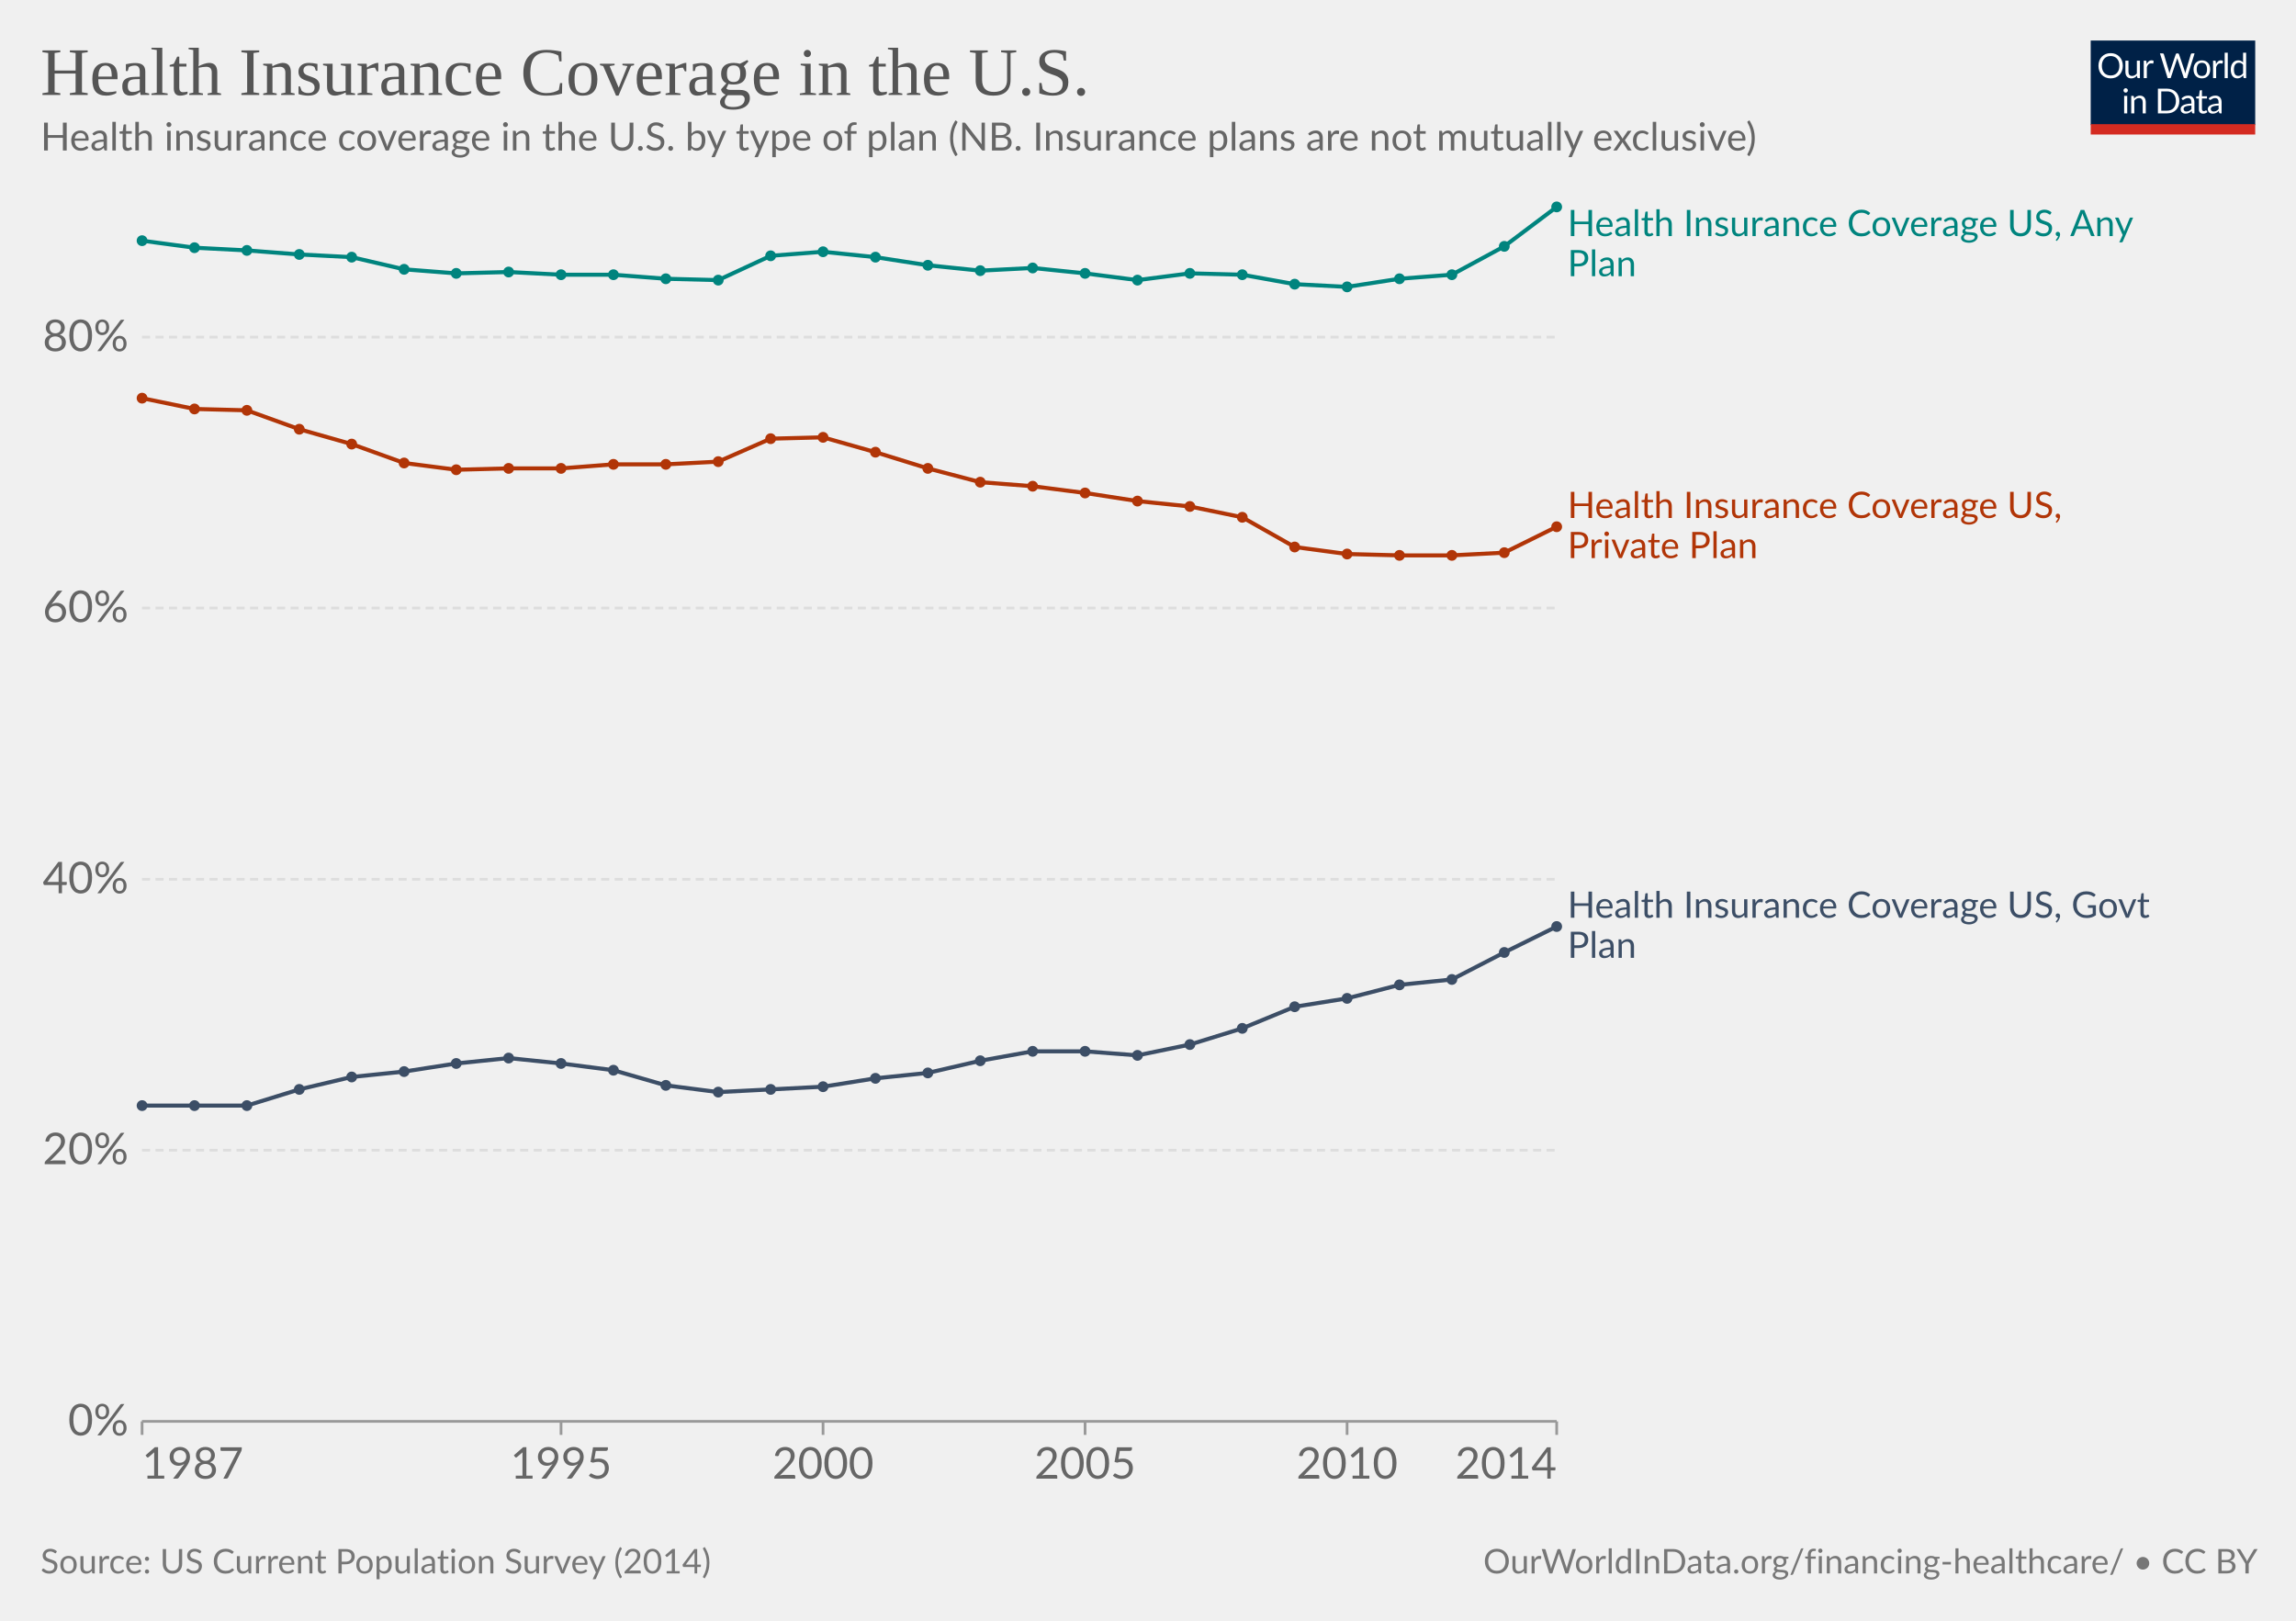
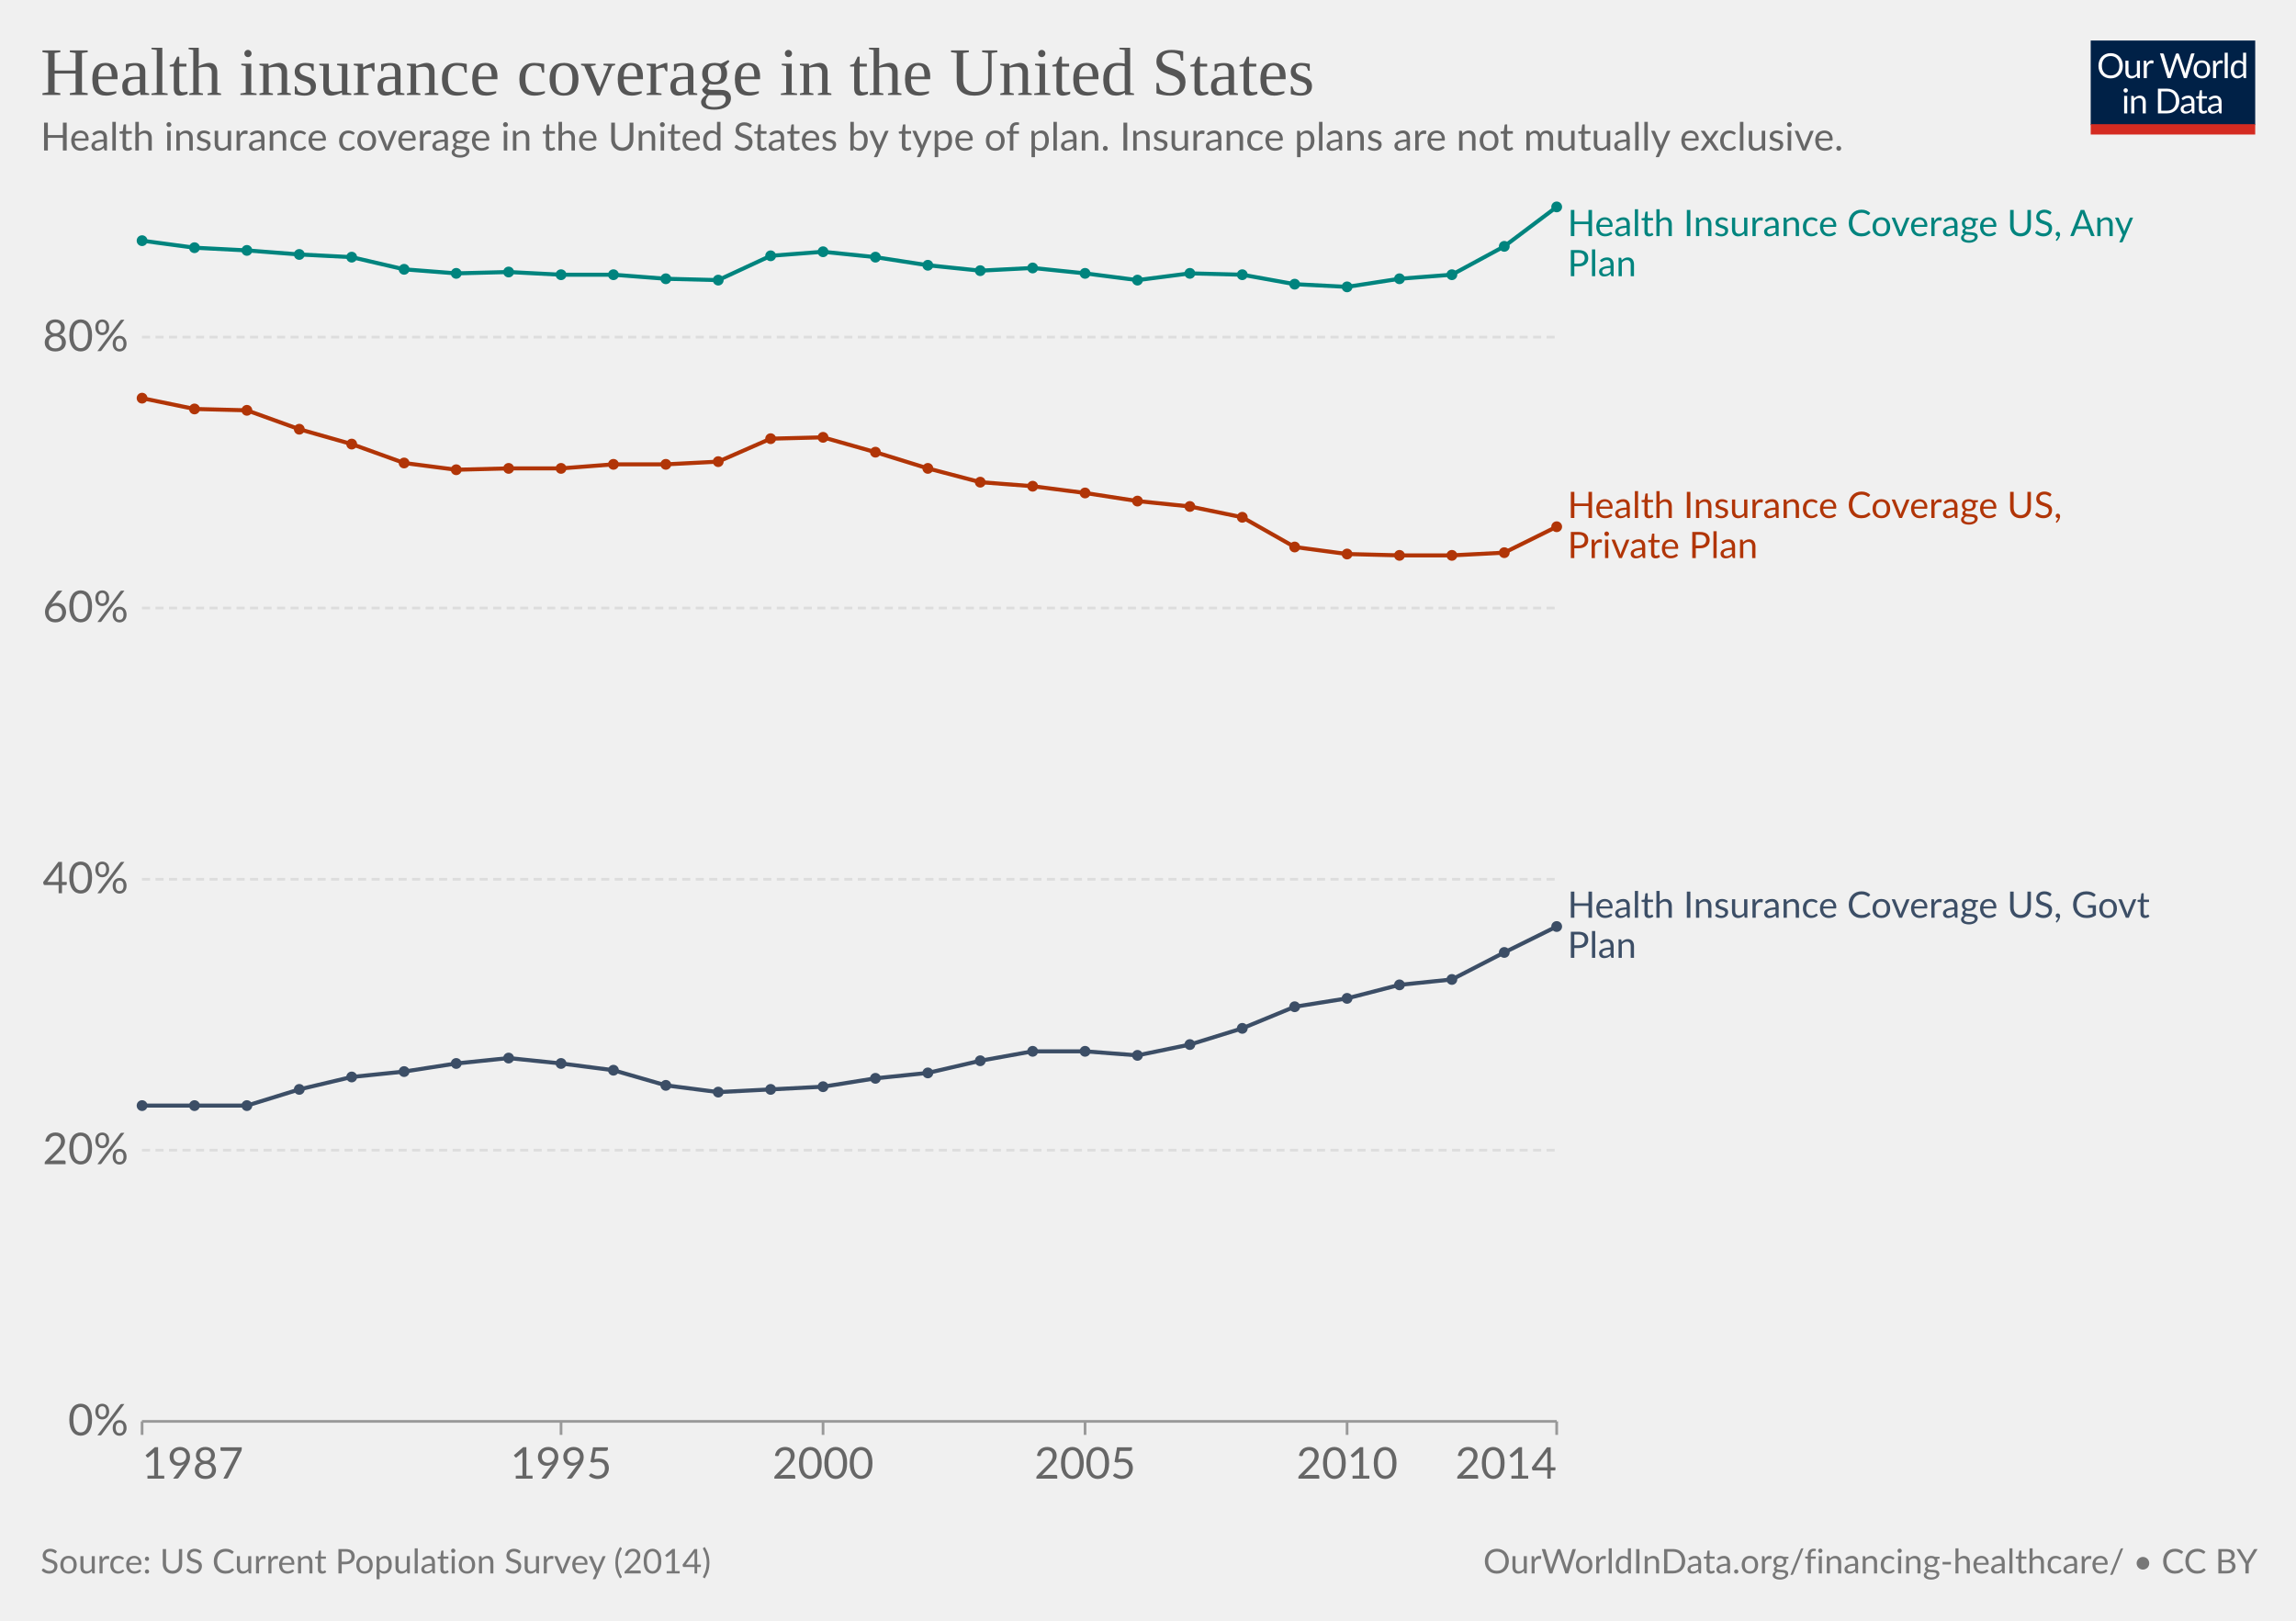
<svg xmlns="http://www.w3.org/2000/svg" version="1.1" style="background-color:#fff;-webkit-font-smoothing:antialiased" width="850" height="600" viewBox="0 0 850 600" font-family="Lato,'Helvetica Neue',Helvetica,Arial,sans-serif" font-size="18" text-rendering="geometricPrecision">
  <g class="HeaderView">
    <g transform="matrix(.29 0 0 .29 774 15)">
      <svg className="owidLog" width="210" height="120" viewBox="0 0 210 120" fill="none">
        <g clip-path="url(#clip0)">
          <path d="M0 0h210v107.89H0V0z" fill="#002147" />
          <path d="M40.98 32.25c0 2.36-.38 4.53-1.12 6.51a14.26 14.26 0 01-8.1 8.4c-1.9.78-4.02 1.17-6.34 1.17a16.6 16.6 0 01-6.33-1.17 14.31 14.31 0 01-8.08-8.4 18.29 18.29 0 01-1.12-6.51c0-2.36.38-4.53 1.12-6.5.75-1.97 1.8-3.67 3.17-5.1a14.32 14.32 0 014.9-3.34c1.92-.8 4.03-1.19 6.34-1.19 2.32 0 4.43.4 6.34 1.19 1.92.8 3.56 1.9 4.93 3.34a14.87 14.87 0 013.17 5.1 18.1 18.1 0 011.12 6.5zm-4.38 0c0-1.94-.26-3.68-.8-5.22a10.91 10.91 0 00-2.24-3.89 9.68 9.68 0 00-3.52-2.46 11.95 11.95 0 00-4.62-.86c-1.68 0-3.21.28-4.6.86a9.88 9.88 0 00-3.54 2.46 10.91 10.91 0 00-2.24 3.9c-.53 1.53-.8 3.27-.8 5.2 0 1.94.27 3.68.8 5.22a11.17 11.17 0 002.24 3.9 10.01 10.01 0 003.55 2.44c1.38.56 2.9.83 4.6.83s3.24-.27 4.61-.83a9.8 9.8 0 003.52-2.44 11.17 11.17 0 002.25-3.9c.53-1.54.8-3.28.8-5.21zm26.22-6.54V48H60.5c-.56 0-.9-.27-1.05-.81l-.31-2.4a12.45 12.45 0 01-3.26 2.6c-1.2.64-2.58.96-4.13.96-1.22 0-2.3-.2-3.24-.6a6.52 6.52 0 01-2.33-1.7 7.37 7.37 0 01-1.43-2.67c-.3-1.04-.46-2.2-.46-3.45V25.7h3.91v14.22c0 1.68.38 2.99 1.15 3.91.77.93 1.96 1.39 3.54 1.39 1.16 0 2.24-.27 3.23-.82a10.42 10.42 0 002.8-2.28V25.7h3.91zm8.61 4.47a9.94 9.94 0 012.6-3.56 5.64 5.64 0 013.76-1.3c.47 0 .92.05 1.34.15.44.1.83.27 1.17.49l-.3 2.92c-.09.37-.3.55-.66.55-.2 0-.5-.04-.9-.13a6.21 6.21 0 00-3.24.18 4.23 4.23 0 00-1.47.92c-.42.4-.81.9-1.17 1.5-.33.58-.64 1.26-.92 2.02V48H67.7V25.71h2.25c.42 0 .72.08.88.25.16.16.27.44.33.83l.26 3.39zm61.16-13.7L122.75 48h-3.82l-7.99-24.05a21.95 21.95 0 01-.42-1.58 38.36 38.36 0 01-.44 1.58L102.05 48h-3.83L88.4 16.47h3.54c.38 0 .7.1.95.29.26.2.43.43.5.73l6.52 21.9.28 1.28.29 1.46.3-1.46.38-1.27 7.41-21.91c.1-.25.26-.48.51-.69.27-.22.58-.33.95-.33h1.23c.38 0 .69.1.92.29a1.77 1.77 0 01.53.73l7.4 21.9a28.4 28.4 0 01.68 2.62 29.52 29.52 0 01.52-2.61l6.54-21.91a1.31 1.31 0 01.48-.7c.27-.21.58-.32.95-.32h3.32zm9.35 8.88c1.63 0 3.1.27 4.4.82a9.43 9.43 0 015.46 5.94c.5 1.4.74 2.98.74 4.73 0 1.76-.25 3.34-.74 4.75a9.43 9.43 0 01-5.46 5.92c-1.3.52-2.77.79-4.4.79-1.64 0-3.12-.27-4.44-.8a9.42 9.42 0 01-3.35-2.3c-.92-1-1.63-2.2-2.13-3.61-.49-1.41-.73-3-.73-4.75s.24-3.33.73-4.73c.5-1.43 1.2-2.64 2.13-3.63a9.4 9.4 0 013.35-2.31c1.32-.55 2.8-.82 4.44-.82zm0 19.89c2.2 0 3.84-.73 4.93-2.2 1.08-1.48 1.63-3.54 1.63-6.18 0-2.66-.55-4.72-1.63-6.2-1.09-1.49-2.73-2.23-4.93-2.23-1.12 0-2.09.2-2.93.57a5.71 5.71 0 00-2.06 1.65 7.5 7.5 0 00-1.24 2.67c-.26 1.04-.4 2.22-.4 3.54 0 2.64.55 4.7 1.64 6.18 1.1 1.47 2.76 2.2 4.99 2.2zm17.97-15.07a9.94 9.94 0 012.6-3.56 5.64 5.64 0 013.76-1.3c.47 0 .91.05 1.34.15.44.1.83.27 1.16.49l-.28 2.92c-.09.37-.31.55-.66.55-.2 0-.5-.04-.9-.13a6.2 6.2 0 00-3.24.18 4.23 4.23 0 00-1.47.92c-.43.4-.82.9-1.17 1.5a13.1 13.1 0 00-.92 2.02V48h-3.94V25.71h2.24c.43 0 .72.08.88.25.17.16.28.44.33.83l.27 3.39zm15.04-14.59V48h-3.92V15.6h3.92zm19.55 15.43a6.22 6.22 0 00-2.38-2.05 6.7 6.7 0 00-2.86-.6c-2.07 0-3.66.75-4.77 2.23-1.12 1.48-1.68 3.6-1.68 6.33 0 1.46.13 2.7.38 3.74a7.29 7.29 0 001.1 2.56 4.35 4.35 0 001.78 1.45c.7.3 1.5.46 2.4.46 1.29 0 2.41-.3 3.36-.88a9.6 9.6 0 002.67-2.49V31.02zm3.91-15.43V48h-2.33c-.56 0-.9-.27-1.06-.81l-.35-2.71a12.13 12.13 0 01-3.25 2.77 8.28 8.28 0 01-4.23 1.06 7.31 7.31 0 01-6.14-2.9c-.73-.96-1.3-2.15-1.69-3.57a18.35 18.35 0 01.07-9.48 11.29 11.29 0 011.89-3.7 8.7 8.7 0 017.06-3.34 7.96 7.96 0 016.12 2.62V15.59h3.91zM46.61 70.71V93H42.7V70.71h3.91zm.84-7c0 .39-.08.75-.24 1.09a2.81 2.81 0 01-1.52 1.47 2.67 2.67 0 01-2.16 0 2.9 2.9 0 01-1.45-1.47 2.67 2.67 0 010-2.16c.15-.35.35-.65.6-.9.25-.27.53-.47.85-.62a2.67 2.67 0 012.16 0c.35.15.65.35.9.62.27.25.47.55.62.9.16.34.24.7.24 1.08zm7.97 10.24c.49-.54 1-1.04 1.54-1.48a9.85 9.85 0 013.66-1.84 8.96 8.96 0 015.43.35c.94.4 1.72.97 2.33 1.71a7.36 7.36 0 011.43 2.67c.32 1.04.49 2.19.49 3.45V93h-3.94V78.81c0-1.69-.4-3-1.17-3.92-.76-.93-1.93-1.4-3.5-1.4a6.6 6.6 0 00-3.25.83c-1 .56-1.92 1.31-2.77 2.27V93h-3.94V70.71h2.35c.56 0 .9.28 1.04.82l.3 2.42zm57.7 3.3c0 2.36-.37 4.5-1.11 6.44a14.3 14.3 0 01-3.17 4.98 14.1 14.1 0 01-4.93 3.2c-1.9.76-4.02 1.13-6.33 1.13H85.8V61.47h11.77c2.31 0 4.42.39 6.33 1.15a13.8 13.8 0 018.1 8.18 17.75 17.75 0 011.12 6.45zm-4.37 0c0-1.94-.26-3.67-.8-5.2a10.94 10.94 0 00-2.23-3.87 9.57 9.57 0 00-3.53-2.42 12.23 12.23 0 00-4.61-.83h-7.5v24.62h7.5c1.7 0 3.24-.28 4.61-.84a9.7 9.7 0 003.53-2.4 10.94 10.94 0 002.24-3.87c.53-1.53.8-3.26.8-5.2zm19.8 5.72c-1.8.06-3.34.2-4.62.44-1.26.22-2.3.51-3.1.88-.8.36-1.37.8-1.74 1.3-.35.5-.53 1.05-.53 1.67 0 .58.1 1.1.3 1.52a3 3 0 00.76 1.05c.34.27.73.46 1.17.6a6.13 6.13 0 001.45.17 7.28 7.28 0 003.5-.81 11.95 11.95 0 002.82-2.2v-4.62zm-12.65-9.11a12.73 12.73 0 013.98-2.66c1.43-.59 3-.88 4.73-.88 1.25 0 2.36.2 3.33.61a6.81 6.81 0 013.94 4.38c.33 1.04.5 2.19.5 3.43V93h-1.74a1.8 1.8 0 01-.88-.18c-.2-.13-.36-.38-.48-.74l-.44-2.12-1.72 1.46a9.48 9.48 0 01-3.74 1.7c-.69.15-1.46.23-2.3.23-.87 0-1.69-.12-2.45-.35a5.34 5.34 0 01-3.34-2.93 6.64 6.64 0 01-.49-2.64c0-.88.25-1.72.73-2.53a6.33 6.33 0 012.35-2.17c1.09-.63 2.5-1.15 4.25-1.54 1.75-.41 3.89-.65 6.42-.7v-1.75c0-1.73-.37-3.03-1.12-3.91-.75-.9-1.84-1.34-3.28-1.34-.97 0-1.78.12-2.44.37-.64.23-1.2.5-1.7.81l-1.23.82c-.33.23-.67.35-1 .35-.27 0-.5-.07-.69-.2a2.1 2.1 0 01-.48-.53l-.7-1.25zm27.67 19.5c-1.76 0-3.12-.5-4.07-1.48-.94-.98-1.41-2.4-1.41-4.25V74h-2.68a.9.9 0 01-.6-.2c-.16-.14-.24-.36-.24-.66v-1.56l3.65-.46.9-6.89a.9.9 0 01.29-.52.88.88 0 01.62-.22H142v7.67h6.44V74H142v13.38c0 .94.22 1.63.68 2.09.45.45 1.04.68 1.76.68a3.21 3.21 0 001.85-.53l.55-.35c.16-.12.3-.18.41-.18.2 0 .4.13.55.38l1.15 1.87a7.45 7.45 0 01-2.44 1.5 8.53 8.53 0 01-2.95.52zm19.68-10.4c-1.8.07-3.34.21-4.62.45-1.26.22-2.3.51-3.1.88-.8.36-1.37.8-1.74 1.3-.35.5-.53 1.05-.53 1.67 0 .58.1 1.1.3 1.52a2.9 2.9 0 00.76 1.05c.34.27.73.46 1.17.6a6.13 6.13 0 001.45.17 7.3 7.3 0 003.5-.81 12.04 12.04 0 002.82-2.2v-4.62zm-12.65-9.1a12.72 12.72 0 013.99-2.66c1.42-.59 3-.88 4.72-.88 1.25 0 2.36.2 3.33.61a6.81 6.81 0 013.94 4.38c.33 1.04.5 2.19.5 3.43V93h-1.74a1.8 1.8 0 01-.88-.18c-.2-.13-.36-.38-.48-.74l-.44-2.12-1.72 1.46a9.48 9.48 0 01-3.74 1.7c-.69.15-1.46.23-2.3.23-.87 0-1.69-.12-2.45-.35a5.33 5.33 0 01-3.34-2.93 6.62 6.62 0 01-.49-2.64c0-.88.25-1.72.73-2.53a6.33 6.33 0 012.35-2.17c1.09-.63 2.5-1.15 4.25-1.54a31.2 31.2 0 016.42-.7v-1.75c0-1.73-.37-3.03-1.12-3.91-.75-.9-1.84-1.34-3.28-1.34-.97 0-1.78.12-2.44.37-.64.23-1.2.5-1.7.81l-1.22.82c-.34.23-.68.35-1.02.35-.26 0-.49-.07-.68-.2a1.88 1.88 0 01-.48-.53l-.7-1.25zM40.98 32.25c0 2.36-.38 4.53-1.12 6.51a14.26 14.26 0 01-8.1 8.4c-1.9.78-4.02 1.17-6.34 1.17a16.6 16.6 0 01-6.33-1.17 14.31 14.31 0 01-8.08-8.4 18.29 18.29 0 01-1.12-6.51c0-2.36.38-4.53 1.12-6.5.75-1.97 1.8-3.67 3.17-5.1a14.32 14.32 0 014.9-3.34c1.92-.8 4.03-1.19 6.34-1.19 2.32 0 4.43.4 6.34 1.19 1.92.8 3.56 1.9 4.93 3.34a14.87 14.87 0 013.17 5.1 18.1 18.1 0 011.12 6.5zm-4.38 0c0-1.94-.26-3.68-.8-5.22a10.91 10.91 0 00-2.24-3.89 9.68 9.68 0 00-3.52-2.46 11.95 11.95 0 00-4.62-.86c-1.68 0-3.21.28-4.6.86a9.88 9.88 0 00-3.54 2.46 10.91 10.91 0 00-2.24 3.9c-.53 1.53-.8 3.27-.8 5.2 0 1.94.27 3.68.8 5.22a11.17 11.17 0 002.24 3.9 10.01 10.01 0 003.55 2.44c1.38.56 2.9.83 4.6.83s3.24-.27 4.61-.83a9.8 9.8 0 003.52-2.44 11.17 11.17 0 002.25-3.9c.53-1.54.8-3.28.8-5.21zm26.22-6.54V48H60.5c-.56 0-.9-.27-1.05-.81l-.31-2.4a12.45 12.45 0 01-3.26 2.6c-1.2.64-2.58.96-4.13.96-1.22 0-2.3-.2-3.24-.6a6.52 6.52 0 01-2.33-1.7 7.37 7.37 0 01-1.43-2.67c-.3-1.04-.46-2.2-.46-3.45V25.7h3.91v14.22c0 1.68.38 2.99 1.15 3.91.77.93 1.96 1.39 3.54 1.39 1.16 0 2.24-.27 3.23-.82a10.42 10.42 0 002.8-2.28V25.7h3.91zm8.61 4.47a9.94 9.94 0 012.6-3.56 5.64 5.64 0 013.76-1.3c.47 0 .92.05 1.34.15.44.1.83.27 1.17.49l-.3 2.92c-.09.37-.3.55-.66.55-.2 0-.5-.04-.9-.13a6.21 6.21 0 00-3.24.18 4.23 4.23 0 00-1.47.92c-.42.4-.81.9-1.17 1.5-.33.58-.64 1.26-.92 2.02V48H67.7V25.71h2.25c.42 0 .72.08.88.25.16.16.27.44.33.83l.26 3.39zm61.16-13.7L122.75 48h-3.82l-7.99-24.05a21.95 21.95 0 01-.42-1.58 38.36 38.36 0 01-.44 1.58L102.05 48h-3.83L88.4 16.47h3.54c.38 0 .7.1.95.29.26.2.43.43.5.73l6.52 21.9.28 1.28.29 1.46.3-1.46.38-1.27 7.41-21.91c.1-.25.26-.48.51-.69.27-.22.58-.33.95-.33h1.23c.38 0 .69.1.92.29a1.77 1.77 0 01.53.73l7.4 21.9a28.4 28.4 0 01.68 2.62 29.52 29.52 0 01.52-2.61l6.54-21.91a1.31 1.31 0 01.48-.7c.27-.21.58-.32.95-.32h3.32zm9.35 8.88c1.63 0 3.1.27 4.4.82a9.43 9.43 0 015.46 5.94c.5 1.4.74 2.98.74 4.73 0 1.76-.25 3.34-.74 4.75a9.43 9.43 0 01-5.46 5.92c-1.3.52-2.77.79-4.4.79-1.64 0-3.12-.27-4.44-.8a9.42 9.42 0 01-3.35-2.3c-.92-1-1.63-2.2-2.13-3.61-.49-1.41-.73-3-.73-4.75s.24-3.33.73-4.73c.5-1.43 1.2-2.64 2.13-3.63a9.4 9.4 0 013.35-2.31c1.32-.55 2.8-.82 4.44-.82zm0 19.89c2.2 0 3.84-.73 4.93-2.2 1.08-1.48 1.63-3.54 1.63-6.18 0-2.66-.55-4.72-1.63-6.2-1.09-1.49-2.73-2.23-4.93-2.23-1.12 0-2.09.2-2.93.57a5.71 5.71 0 00-2.06 1.65 7.5 7.5 0 00-1.24 2.67c-.26 1.04-.4 2.22-.4 3.54 0 2.64.55 4.7 1.64 6.18 1.1 1.47 2.76 2.2 4.99 2.2zm17.97-15.07a9.94 9.94 0 012.6-3.56 5.64 5.64 0 013.76-1.3c.47 0 .91.05 1.34.15.44.1.83.27 1.16.49l-.28 2.92c-.09.37-.31.55-.66.55-.2 0-.5-.04-.9-.13a6.2 6.2 0 00-3.24.18 4.23 4.23 0 00-1.47.92c-.43.4-.82.9-1.17 1.5a13.1 13.1 0 00-.92 2.02V48h-3.94V25.71h2.24c.43 0 .72.08.88.25.17.16.28.44.33.83l.27 3.39zm15.04-14.59V48h-3.92V15.6h3.92zm19.55 15.43a6.22 6.22 0 00-2.38-2.05 6.7 6.7 0 00-2.86-.6c-2.07 0-3.66.75-4.77 2.23-1.12 1.48-1.68 3.6-1.68 6.33 0 1.46.13 2.7.38 3.74a7.29 7.29 0 001.1 2.56 4.35 4.35 0 001.78 1.45c.7.3 1.5.46 2.4.46 1.29 0 2.41-.3 3.36-.88a9.6 9.6 0 002.67-2.49V31.02zm3.91-15.43V48h-2.33c-.56 0-.9-.27-1.06-.81l-.35-2.71a12.13 12.13 0 01-3.25 2.77 8.28 8.28 0 01-4.23 1.06 7.31 7.31 0 01-6.14-2.9c-.73-.96-1.3-2.15-1.69-3.57a18.35 18.35 0 01.07-9.48 11.29 11.29 0 011.89-3.7 8.7 8.7 0 017.06-3.34 7.96 7.96 0 016.12 2.62V15.59h3.91zM46.61 70.71V93H42.7V70.71h3.91zm.84-7c0 .39-.08.75-.24 1.09a2.81 2.81 0 01-1.52 1.47 2.67 2.67 0 01-2.16 0 2.9 2.9 0 01-1.45-1.47 2.67 2.67 0 010-2.16c.15-.35.35-.65.6-.9.25-.27.53-.47.85-.62a2.67 2.67 0 012.16 0c.35.15.65.35.9.62.27.25.47.55.62.9.16.34.24.7.24 1.08zm7.97 10.24c.49-.54 1-1.04 1.54-1.48a9.85 9.85 0 013.66-1.84 8.96 8.96 0 015.43.35c.94.4 1.72.97 2.33 1.71a7.36 7.36 0 011.43 2.67c.32 1.04.49 2.19.49 3.45V93h-3.94V78.81c0-1.69-.4-3-1.17-3.92-.76-.93-1.93-1.4-3.5-1.4a6.6 6.6 0 00-3.25.83c-1 .56-1.92 1.31-2.77 2.27V93h-3.94V70.71h2.35c.56 0 .9.28 1.04.82l.3 2.42zm57.7 3.3c0 2.36-.37 4.5-1.11 6.44a14.3 14.3 0 01-3.17 4.98 14.1 14.1 0 01-4.93 3.2c-1.9.76-4.02 1.13-6.33 1.13H85.8V61.47h11.77c2.31 0 4.42.39 6.33 1.15a13.8 13.8 0 018.1 8.18 17.75 17.75 0 011.12 6.45zm-4.37 0c0-1.94-.26-3.67-.8-5.2a10.94 10.94 0 00-2.23-3.87 9.57 9.57 0 00-3.53-2.42 12.23 12.23 0 00-4.61-.83h-7.5v24.62h7.5c1.7 0 3.24-.28 4.61-.84a9.7 9.7 0 003.53-2.4 10.94 10.94 0 002.24-3.87c.53-1.53.8-3.26.8-5.2zm19.8 5.72c-1.8.06-3.34.2-4.62.44-1.26.22-2.3.51-3.1.88-.8.36-1.37.8-1.74 1.3-.35.5-.53 1.05-.53 1.67 0 .58.1 1.1.3 1.52a3 3 0 00.76 1.05c.34.27.73.46 1.17.6a6.13 6.13 0 001.45.17 7.28 7.28 0 003.5-.81 11.95 11.95 0 002.82-2.2v-4.62zm-12.65-9.11a12.73 12.73 0 013.98-2.66c1.43-.59 3-.88 4.73-.88 1.25 0 2.36.2 3.33.61a6.81 6.81 0 013.94 4.38c.33 1.04.5 2.19.5 3.43V93h-1.74a1.8 1.8 0 01-.88-.18c-.2-.13-.36-.38-.48-.74l-.44-2.12-1.72 1.46a9.48 9.48 0 01-3.74 1.7c-.69.15-1.46.23-2.3.23-.87 0-1.69-.12-2.45-.35a5.34 5.34 0 01-3.34-2.93 6.64 6.64 0 01-.49-2.64c0-.88.25-1.72.73-2.53a6.33 6.33 0 012.35-2.17c1.09-.63 2.5-1.15 4.25-1.54 1.75-.41 3.89-.65 6.42-.7v-1.75c0-1.73-.37-3.03-1.12-3.91-.75-.9-1.84-1.34-3.28-1.34-.97 0-1.78.12-2.44.37-.64.23-1.2.5-1.7.81l-1.23.82c-.33.23-.67.35-1 .35-.27 0-.5-.07-.69-.2a2.1 2.1 0 01-.48-.53l-.7-1.25zm27.67 19.5c-1.76 0-3.12-.5-4.07-1.48-.94-.98-1.41-2.4-1.41-4.25V74h-2.68a.9.9 0 01-.6-.2c-.16-.14-.24-.36-.24-.66v-1.56l3.65-.46.9-6.89a.9.9 0 01.29-.52.88.88 0 01.62-.22H142v7.67h6.44V74H142v13.38c0 .94.22 1.63.68 2.09.45.45 1.04.68 1.76.68a3.21 3.21 0 001.85-.53l.55-.35c.16-.12.3-.18.41-.18.2 0 .4.13.55.38l1.15 1.87a7.45 7.45 0 01-2.44 1.5 8.53 8.53 0 01-2.95.52zm19.68-10.4c-1.8.07-3.34.21-4.62.45-1.26.22-2.3.51-3.1.88-.8.36-1.37.8-1.74 1.3-.35.5-.53 1.05-.53 1.67 0 .58.1 1.1.3 1.52a2.9 2.9 0 00.76 1.05c.34.27.73.46 1.17.6a6.13 6.13 0 001.45.17 7.3 7.3 0 003.5-.81 12.04 12.04 0 002.82-2.2v-4.62zm-12.65-9.1a12.72 12.72 0 013.99-2.66c1.42-.59 3-.88 4.72-.88 1.25 0 2.36.2 3.33.61a6.81 6.81 0 013.94 4.38c.33 1.04.5 2.19.5 3.43V93h-1.74a1.8 1.8 0 01-.88-.18c-.2-.13-.36-.38-.48-.74l-.44-2.12-1.72 1.46a9.48 9.48 0 01-3.74 1.7c-.69.15-1.46.23-2.3.23-.87 0-1.69-.12-2.45-.35a5.33 5.33 0 01-3.34-2.93 6.62 6.62 0 01-.49-2.64c0-.88.25-1.72.73-2.53a6.33 6.33 0 012.35-2.17c1.09-.63 2.5-1.15 4.25-1.54a31.2 31.2 0 016.42-.7v-1.75c0-1.73-.37-3.03-1.12-3.91-.75-.9-1.84-1.34-3.28-1.34-.97 0-1.78.12-2.44.37-.64.23-1.2.5-1.7.81l-1.22.82c-.34.23-.68.35-1.02.35-.26 0-.49-.07-.68-.2a1.88 1.88 0 01-.48-.53l-.7-1.25zM40.98 32.25c0 2.36-.38 4.53-1.12 6.51a14.26 14.26 0 01-8.1 8.4c-1.9.78-4.02 1.17-6.34 1.17a16.6 16.6 0 01-6.33-1.17 14.31 14.31 0 01-8.08-8.4 18.29 18.29 0 01-1.12-6.51c0-2.36.38-4.53 1.12-6.5.75-1.97 1.8-3.67 3.17-5.1a14.32 14.32 0 014.9-3.34c1.92-.8 4.03-1.19 6.34-1.19 2.32 0 4.43.4 6.34 1.19 1.92.8 3.56 1.9 4.93 3.34a14.87 14.87 0 013.17 5.1 18.1 18.1 0 011.12 6.5zm-4.38 0c0-1.94-.26-3.68-.8-5.22a10.91 10.91 0 00-2.24-3.89 9.68 9.68 0 00-3.52-2.46 11.95 11.95 0 00-4.62-.86c-1.68 0-3.21.28-4.6.86a9.88 9.88 0 00-3.54 2.46 10.91 10.91 0 00-2.24 3.9c-.53 1.53-.8 3.27-.8 5.2 0 1.94.27 3.68.8 5.22a11.17 11.17 0 002.24 3.9 10.01 10.01 0 003.55 2.44c1.38.56 2.9.83 4.6.83s3.24-.27 4.61-.83a9.8 9.8 0 003.52-2.44 11.17 11.17 0 002.25-3.9c.53-1.54.8-3.28.8-5.21zm26.22-6.54V48H60.5c-.56 0-.9-.27-1.05-.81l-.31-2.4a12.45 12.45 0 01-3.26 2.6c-1.2.64-2.58.96-4.13.96-1.22 0-2.3-.2-3.24-.6a6.52 6.52 0 01-2.33-1.7 7.37 7.37 0 01-1.43-2.67c-.3-1.04-.46-2.2-.46-3.45V25.7h3.91v14.22c0 1.68.38 2.99 1.15 3.91.77.93 1.96 1.39 3.54 1.39 1.16 0 2.24-.27 3.23-.82a10.42 10.42 0 002.8-2.28V25.7h3.91zm8.61 4.47a9.94 9.94 0 012.6-3.56 5.64 5.64 0 013.76-1.3c.47 0 .92.05 1.34.15.44.1.83.27 1.17.49l-.3 2.92c-.09.37-.3.55-.66.55-.2 0-.5-.04-.9-.13a6.21 6.21 0 00-3.24.18 4.23 4.23 0 00-1.47.92c-.42.4-.81.9-1.17 1.5-.33.58-.64 1.26-.92 2.02V48H67.7V25.71h2.25c.42 0 .72.08.88.25.16.16.27.44.33.83l.26 3.39zm61.16-13.7L122.75 48h-3.82l-7.99-24.05a21.95 21.95 0 01-.42-1.58 38.36 38.36 0 01-.44 1.58L102.05 48h-3.83L88.4 16.47h3.54c.38 0 .7.1.95.29.26.2.43.43.5.73l6.52 21.9.28 1.28.29 1.46.3-1.46.38-1.27 7.41-21.91c.1-.25.26-.48.51-.69.27-.22.58-.33.95-.33h1.23c.38 0 .69.1.92.29a1.77 1.77 0 01.53.73l7.4 21.9a28.4 28.4 0 01.68 2.62 29.52 29.52 0 01.52-2.61l6.54-21.91a1.31 1.31 0 01.48-.7c.27-.21.58-.32.95-.32h3.32zm9.35 8.88c1.63 0 3.1.27 4.4.82a9.43 9.43 0 015.46 5.94c.5 1.4.74 2.98.74 4.73 0 1.76-.25 3.34-.74 4.75a9.43 9.43 0 01-5.46 5.92c-1.3.52-2.77.79-4.4.79-1.64 0-3.12-.27-4.44-.8a9.42 9.42 0 01-3.35-2.3c-.92-1-1.63-2.2-2.13-3.61-.49-1.41-.73-3-.73-4.75s.24-3.33.73-4.73c.5-1.43 1.2-2.64 2.13-3.63a9.4 9.4 0 013.35-2.31c1.32-.55 2.8-.82 4.44-.82zm0 19.89c2.2 0 3.84-.73 4.93-2.2 1.08-1.48 1.63-3.54 1.63-6.18 0-2.66-.55-4.72-1.63-6.2-1.09-1.49-2.73-2.23-4.93-2.23-1.12 0-2.09.2-2.93.57a5.71 5.71 0 00-2.06 1.65 7.5 7.5 0 00-1.24 2.67c-.26 1.04-.4 2.22-.4 3.54 0 2.64.55 4.7 1.64 6.18 1.1 1.47 2.76 2.2 4.99 2.2zm17.97-15.07a9.94 9.94 0 012.6-3.56 5.64 5.64 0 013.76-1.3c.47 0 .91.05 1.34.15.44.1.83.27 1.16.49l-.28 2.92c-.09.37-.31.55-.66.55-.2 0-.5-.04-.9-.13a6.2 6.2 0 00-3.24.18 4.23 4.23 0 00-1.47.92c-.43.4-.82.9-1.17 1.5a13.1 13.1 0 00-.92 2.02V48h-3.94V25.71h2.24c.43 0 .72.08.88.25.17.16.28.44.33.83l.27 3.39zm15.04-14.59V48h-3.92V15.6h3.92zm19.55 15.43a6.22 6.22 0 00-2.38-2.05 6.7 6.7 0 00-2.86-.6c-2.07 0-3.66.75-4.77 2.23-1.12 1.48-1.68 3.6-1.68 6.33 0 1.46.13 2.7.38 3.74a7.29 7.29 0 001.1 2.56 4.35 4.35 0 001.78 1.45c.7.3 1.5.46 2.4.46 1.29 0 2.41-.3 3.36-.88a9.6 9.6 0 002.67-2.49V31.02zm3.91-15.43V48h-2.33c-.56 0-.9-.27-1.06-.81l-.35-2.71a12.13 12.13 0 01-3.25 2.77 8.28 8.28 0 01-4.23 1.06 7.31 7.31 0 01-6.14-2.9c-.73-.96-1.3-2.15-1.69-3.57a18.35 18.35 0 01.07-9.48 11.29 11.29 0 011.89-3.7 8.7 8.7 0 017.06-3.34 7.96 7.96 0 016.12 2.62V15.59h3.91zM46.61 70.71V93H42.7V70.71h3.91zm.84-7c0 .39-.08.75-.24 1.09a2.81 2.81 0 01-1.52 1.47 2.67 2.67 0 01-2.16 0 2.9 2.9 0 01-1.45-1.47 2.67 2.67 0 010-2.16c.15-.35.35-.65.6-.9.25-.27.53-.47.85-.62a2.67 2.67 0 012.16 0c.35.15.65.35.9.62.27.25.47.55.62.9.16.34.24.7.24 1.08zm7.97 10.24c.49-.54 1-1.04 1.54-1.48a9.85 9.85 0 013.66-1.84 8.96 8.96 0 015.43.35c.94.4 1.72.97 2.33 1.71a7.36 7.36 0 011.43 2.67c.32 1.04.49 2.19.49 3.45V93h-3.94V78.81c0-1.69-.4-3-1.17-3.92-.76-.93-1.93-1.4-3.5-1.4a6.6 6.6 0 00-3.25.83c-1 .56-1.92 1.31-2.77 2.27V93h-3.94V70.71h2.35c.56 0 .9.28 1.04.82l.3 2.42zm57.7 3.3c0 2.36-.37 4.5-1.11 6.44a14.3 14.3 0 01-3.17 4.98 14.1 14.1 0 01-4.93 3.2c-1.9.76-4.02 1.13-6.33 1.13H85.8V61.47h11.77c2.31 0 4.42.39 6.33 1.15a13.8 13.8 0 018.1 8.18 17.75 17.75 0 011.12 6.45zm-4.37 0c0-1.94-.26-3.67-.8-5.2a10.94 10.94 0 00-2.23-3.87 9.57 9.57 0 00-3.53-2.42 12.23 12.23 0 00-4.61-.83h-7.5v24.62h7.5c1.7 0 3.24-.28 4.61-.84a9.7 9.7 0 003.53-2.4 10.94 10.94 0 002.24-3.87c.53-1.53.8-3.26.8-5.2zm19.8 5.72c-1.8.06-3.34.2-4.62.44-1.26.22-2.3.51-3.1.88-.8.36-1.37.8-1.74 1.3-.35.5-.53 1.05-.53 1.67 0 .58.1 1.1.3 1.52a3 3 0 00.76 1.05c.34.27.73.46 1.17.6a6.13 6.13 0 001.45.17 7.28 7.28 0 003.5-.81 11.95 11.95 0 002.82-2.2v-4.62zm-12.65-9.11a12.73 12.73 0 013.98-2.66c1.43-.59 3-.88 4.73-.88 1.25 0 2.36.2 3.33.61a6.81 6.81 0 013.94 4.38c.33 1.04.5 2.19.5 3.43V93h-1.74a1.8 1.8 0 01-.88-.18c-.2-.13-.36-.38-.48-.74l-.44-2.12-1.72 1.46a9.48 9.48 0 01-3.74 1.7c-.69.15-1.46.23-2.3.23-.87 0-1.69-.12-2.45-.35a5.34 5.34 0 01-3.34-2.93 6.64 6.64 0 01-.49-2.64c0-.88.25-1.72.73-2.53a6.33 6.33 0 012.35-2.17c1.09-.63 2.5-1.15 4.25-1.54 1.75-.41 3.89-.65 6.42-.7v-1.75c0-1.73-.37-3.03-1.12-3.91-.75-.9-1.84-1.34-3.28-1.34-.97 0-1.78.12-2.44.37-.64.23-1.2.5-1.7.81l-1.23.82c-.33.23-.67.35-1 .35-.27 0-.5-.07-.69-.2a2.1 2.1 0 01-.48-.53l-.7-1.25zm27.67 19.5c-1.76 0-3.12-.5-4.07-1.48-.94-.98-1.41-2.4-1.41-4.25V74h-2.68a.9.9 0 01-.6-.2c-.16-.14-.24-.36-.24-.66v-1.56l3.65-.46.9-6.89a.9.9 0 01.29-.52.88.88 0 01.62-.22H142v7.67h6.44V74H142v13.38c0 .94.22 1.63.68 2.09.45.45 1.04.68 1.76.68a3.21 3.21 0 001.85-.53l.55-.35c.16-.12.3-.18.41-.18.2 0 .4.13.55.38l1.15 1.87a7.45 7.45 0 01-2.44 1.5 8.53 8.53 0 01-2.95.52zm19.68-10.4c-1.8.07-3.34.21-4.62.45-1.26.22-2.3.51-3.1.88-.8.36-1.37.8-1.74 1.3-.35.5-.53 1.05-.53 1.67 0 .58.1 1.1.3 1.52a2.9 2.9 0 00.76 1.05c.34.27.73.46 1.17.6a6.13 6.13 0 001.45.17 7.3 7.3 0 003.5-.81 12.04 12.04 0 002.82-2.2v-4.62zm-12.65-9.1a12.72 12.72 0 013.99-2.66c1.42-.59 3-.88 4.72-.88 1.25 0 2.36.2 3.33.61a6.81 6.81 0 013.94 4.38c.33 1.04.5 2.19.5 3.43V93h-1.74a1.8 1.8 0 01-.88-.18c-.2-.13-.36-.38-.48-.74l-.44-2.12-1.72 1.46a9.48 9.48 0 01-3.74 1.7c-.69.15-1.46.23-2.3.23-.87 0-1.69-.12-2.45-.35a5.33 5.33 0 01-3.34-2.93 6.62 6.62 0 01-.49-2.64c0-.88.25-1.72.73-2.53a6.33 6.33 0 012.35-2.17c1.09-.63 2.5-1.15 4.25-1.54a31.2 31.2 0 016.42-.7v-1.75c0-1.73-.37-3.03-1.12-3.91-.75-.9-1.84-1.34-3.28-1.34-.97 0-1.78.12-2.44.37-.64.23-1.2.5-1.7.81l-1.22.82c-.34.23-.68.35-1.02.35-.26 0-.49-.07-.68-.2a1.88 1.88 0 01-.48-.53l-.7-1.25z" fill="#fff" />
          <path fill="#D42B21" d="M0 106.79h210V120H0z" />
        </g>
        <defs>
          <clipPath id="clip0">
            <path fill="#fff" d="M0 0h210v120H0z" />
          </clipPath>
        </defs>
      </svg>
    </g>
-     <a href="https://ourworldindata.org/grapher/health-insurance-coverage-in-the-us?country=~USA" target="_blank" rel="noopener" font-family="&quot;Playfair Display&quot;,Georgia,&quot;Times New Roman&quot;,serif">
+     <a href="https://ourworldindata.org/grapher/health-insurance-coverage-in-the-us" target="_blank" rel="noopener" font-family="&quot;Playfair Display&quot;,Georgia,&quot;Times New Roman&quot;,serif">
      <text font-size="25.2" x="15" y="35.2" fill="#555">
-         <tspan x="15" y="35.16">Health Insurance Coverage in the U.S.</tspan>
+         <tspan x="15" y="35.16">Health insurance coverage in the United States</tspan>
      </text>
    </a>
    <text font-size="14.4" x="15" y="55.7" fill="#666">
-       <tspan x="15" y="55.72">Health insurance coverage in the U.S. by type of plan (NB. Insurance plans are not mutually exclusive)</tspan>
+       <tspan x="15" y="55.72">Health insurance coverage in the United States by type of plan. Insurance plans are not mutually exclusive.</tspan>
    </text>
  </g>
  <g class="LineChart">
    <defs>
      <clipPath id="a">
        <path d="M42.56 66.6h840v490.8h-840z" />
      </clipPath>
    </defs>
    <g class="DualAxisView">
      <g class="HorizontalAxis">
        <path stroke="#999" d="M52.6 526.2v5M576.3 526.2v5M207.7 526.2v5M304.7 526.2v5M401.7 526.2v5M498.7 526.2v5" />
        <text x="52.56" y="547.4" fill="#666" text-anchor="start" font-size="16.2">1987</text>
        <text x="576.3" y="547.4" fill="#666" text-anchor="end" font-size="16.2">2014</text>
        <text x="207.7" y="547.4" fill="#666" text-anchor="middle" font-size="16.2">1995</text>
        <text x="304.7" y="547.4" fill="#666" text-anchor="middle" font-size="16.2">2000</text>
        <text x="401.7" y="547.4" fill="#666" text-anchor="middle" font-size="16.2">2005</text>
        <text x="498.7" y="547.4" fill="#666" text-anchor="middle" font-size="16.2">2010</text>
      </g>
      <g class="VerticalAxis" text-anchor="end" fill="#666" font-size="16.2">
        <text x="47.56" y="526.2" dy=".32em">0%</text>
        <text x="47.56" y="425.8" dy=".32em">20%</text>
        <text x="47.56" y="325.5" dy=".32em">40%</text>
        <text x="47.56" y="225.1" dy=".32em">60%</text>
        <text x="47.56" y="124.8" dy=".32em">80%</text>
      </g>
      <g class="AxisGridLines horizontalLines">
        <path stroke="#999" d="M52.56 526.2H576.3" />
        <path stroke="#ddd" stroke-dasharray="3,2" d="M52.56 425.8H576.3M52.56 325.5H576.3M52.56 225.1H576.3M52.56 124.8H576.3" />
      </g>
    </g>
    <g clip-path="url(#a)">
      <g class="LineLabels" cursor="default">
        <g class="legendMark">
          <text font-size="13.5" x="580.3" y="87.4" fill="#00847E">
            <tspan x="580.3" y="87.4">Health Insurance Coverage US, Any</tspan>
            <tspan x="580.3" y="102.25">Plan</tspan>
          </text>
        </g>
        <g class="legendMark">
          <text font-size="13.5" x="580.3" y="191.8" fill="#B13507">
            <tspan x="580.3" y="191.75">Health Insurance Coverage US,</tspan>
            <tspan x="580.3" y="206.6">Private Plan</tspan>
          </text>
        </g>
        <g class="legendMark">
          <text font-size="13.5" x="580.3" y="339.8" fill="#3C4E66">
            <tspan x="580.3" y="339.75">Health Insurance Coverage US, Govt</tspan>
            <tspan x="580.3" y="354.6">Plan</tspan>
          </text>
        </g>
      </g>
      <g class="Lines">
        <g>
          <path stroke-linecap="round" stroke-linejoin="round" stroke="#ddd" d="M52.6 89.1L72 91.7l19.4 1 19.4 1.5 19.4 1 19.4 4.5 19.3 1.5 19.4-.5 19.4 1h19.4l19.4 1.5 19.4.5 19.4-9 19.4-1.5 19.4 2 19.4 3 19.4 2 19.4-1 19.4 2 19.4 2.5 19.4-2.5 19.4.5 19.4 3.5 19.4 1 19.4-3 19.4-1.5 19.4-10.5 19.4-14.6" fill="none" stroke-width="1" />
        </g>
        <g>
          <path stroke-linecap="round" stroke-linejoin="round" stroke="#ddd" d="M52.6 147.4l19.4 4 19.4.5 19.4 7 19.4 5.5 19.4 7 19.3 2.5 19.4-.5h19.4l19.4-1.5h19.4l19.4-1 19.4-8.5 19.4-.5 19.4 5.5 19.4 6 19.4 5.1 19.4 1.5 19.4 2.5 19.4 3 19.4 2 19.4 4 19.4 11 19.4 2.6 19.4.5h19.4l19.4-1 19.4-9.6" fill="none" stroke-width="1" />
        </g>
        <g>
          <path stroke-linecap="round" stroke-linejoin="round" stroke="#ddd" d="M52.6 409.3h38.8l19.4-6 19.4-4.6 19.4-2 19.3-3 19.4-2 19.4 2 19.4 2.5 19.4 5.6 19.4 2.5 19.4-1 19.4-1 19.4-3.1 19.4-2 19.4-4.5 19.4-3.5h19.4l19.4 1.5 19.4-4 19.4-6 19.4-8 19.4-3.1 19.4-5 19.4-2 19.4-10 19.4-9.6" fill="none" stroke-width="1" />
        </g>
        <g>
          <path stroke="#00847E" stroke-linecap="round" stroke-linejoin="round" d="M52.6 89.1L72 91.7l19.4 1 19.4 1.5 19.4 1 19.4 4.5 19.3 1.5 19.4-.5 19.4 1h19.4l19.4 1.5 19.4.5 19.4-9 19.4-1.5 19.4 2 19.4 3 19.4 2 19.4-1 19.4 2 19.4 2.5 19.4-2.5 19.4.5 19.4 3.5 19.4 1 19.4-3 19.4-1.5 19.4-10.5 19.4-14.6" fill="none" stroke-width="1.5" />
          <g fill="#00847E">
            <circle cx="52.6" cy="89.1" r="2" />
            <circle cx="72" cy="91.7" r="2" />
            <circle cx="91.4" cy="92.7" r="2" />
            <circle cx="110.8" cy="94.2" r="2" />
            <circle cx="130.2" cy="95.2" r="2" />
            <circle cx="149.6" cy="99.7" r="2" />
            <circle cx="168.9" cy="101.2" r="2" />
            <circle cx="188.3" cy="100.7" r="2" />
            <circle cx="207.7" cy="101.7" r="2" />
            <circle cx="227.1" cy="101.7" r="2" />
            <circle cx="246.5" cy="103.2" r="2" />
            <circle cx="265.9" cy="103.7" r="2" />
            <circle cx="285.3" cy="94.7" r="2" />
            <circle cx="304.7" cy="93.2" r="2" />
            <circle cx="324.1" cy="95.2" r="2" />
            <circle cx="343.5" cy="98.2" r="2" />
            <circle cx="362.9" cy="100.2" r="2" />
            <circle cx="382.3" cy="99.2" r="2" />
            <circle cx="401.7" cy="101.2" r="2" />
            <circle cx="421.1" cy="103.7" r="2" />
            <circle cx="440.5" cy="101.2" r="2" />
            <circle cx="459.9" cy="101.7" r="2" />
            <circle cx="479.3" cy="105.2" r="2" />
            <circle cx="498.7" cy="106.2" r="2" />
            <circle cx="518.1" cy="103.2" r="2" />
            <circle cx="537.5" cy="101.7" r="2" />
            <circle cx="556.9" cy="91.2" r="2" />
            <circle cx="576.3" cy="76.6" r="2" />
          </g>
        </g>
        <g>
          <path stroke="#B13507" stroke-linecap="round" stroke-linejoin="round" d="M52.6 147.4l19.4 4 19.4.5 19.4 7 19.4 5.5 19.4 7 19.3 2.5 19.4-.5h19.4l19.4-1.5h19.4l19.4-1 19.4-8.5 19.4-.5 19.4 5.5 19.4 6 19.4 5.1 19.4 1.5 19.4 2.5 19.4 3 19.4 2 19.4 4 19.4 11 19.4 2.6 19.4.5h19.4l19.4-1 19.4-9.6" fill="none" stroke-width="1.5" />
          <g fill="#B13507">
            <circle cx="52.6" cy="147.4" r="2" />
            <circle cx="72" cy="151.4" r="2" />
            <circle cx="91.4" cy="151.9" r="2" />
            <circle cx="110.8" cy="158.9" r="2" />
            <circle cx="130.2" cy="164.4" r="2" />
            <circle cx="149.6" cy="171.4" r="2" />
            <circle cx="168.9" cy="173.9" r="2" />
            <circle cx="188.3" cy="173.4" r="2" />
            <circle cx="207.7" cy="173.4" r="2" />
            <circle cx="227.1" cy="171.9" r="2" />
            <circle cx="246.5" cy="171.9" r="2" />
            <circle cx="265.9" cy="170.9" r="2" />
            <circle cx="285.3" cy="162.4" r="2" />
            <circle cx="304.7" cy="161.9" r="2" />
            <circle cx="324.1" cy="167.4" r="2" />
            <circle cx="343.5" cy="173.4" r="2" />
            <circle cx="362.9" cy="178.5" r="2" />
            <circle cx="382.3" cy="180" r="2" />
            <circle cx="401.7" cy="182.5" r="2" />
            <circle cx="421.1" cy="185.5" r="2" />
            <circle cx="440.5" cy="187.5" r="2" />
            <circle cx="459.9" cy="191.5" r="2" />
            <circle cx="479.3" cy="202.5" r="2" />
            <circle cx="498.7" cy="205.1" r="2" />
            <circle cx="518.1" cy="205.6" r="2" />
            <circle cx="537.5" cy="205.6" r="2" />
            <circle cx="556.9" cy="204.6" r="2" />
            <circle cx="576.3" cy="195" r="2" />
          </g>
        </g>
        <g>
          <path stroke="#3C4E66" stroke-linecap="round" stroke-linejoin="round" d="M52.6 409.3h38.8l19.4-6 19.4-4.6 19.4-2 19.3-3 19.4-2 19.4 2 19.4 2.5 19.4 5.6 19.4 2.5 19.4-1 19.4-1 19.4-3.1 19.4-2 19.4-4.5 19.4-3.5h19.4l19.4 1.5 19.4-4 19.4-6 19.4-8 19.4-3.1 19.4-5 19.4-2 19.4-10 19.4-9.6" fill="none" stroke-width="1.5" />
          <g fill="#3C4E66">
            <circle cx="52.6" cy="409.3" r="2" />
            <circle cx="72" cy="409.3" r="2" />
            <circle cx="91.4" cy="409.3" r="2" />
            <circle cx="110.8" cy="403.3" r="2" />
            <circle cx="130.2" cy="398.7" r="2" />
            <circle cx="149.6" cy="396.7" r="2" />
            <circle cx="168.9" cy="393.7" r="2" />
            <circle cx="188.3" cy="391.7" r="2" />
            <circle cx="207.7" cy="393.7" r="2" />
            <circle cx="227.1" cy="396.2" r="2" />
            <circle cx="246.5" cy="401.8" r="2" />
            <circle cx="265.9" cy="404.3" r="2" />
            <circle cx="285.3" cy="403.3" r="2" />
            <circle cx="304.7" cy="402.3" r="2" />
            <circle cx="324.1" cy="399.2" r="2" />
            <circle cx="343.5" cy="397.2" r="2" />
            <circle cx="362.9" cy="392.7" r="2" />
            <circle cx="382.3" cy="389.2" r="2" />
            <circle cx="401.7" cy="389.2" r="2" />
            <circle cx="421.1" cy="390.7" r="2" />
            <circle cx="440.5" cy="386.7" r="2" />
            <circle cx="459.9" cy="380.7" r="2" />
            <circle cx="479.3" cy="372.7" r="2" />
            <circle cx="498.7" cy="369.6" r="2" />
            <circle cx="518.1" cy="364.6" r="2" />
            <circle cx="537.5" cy="362.6" r="2" />
            <circle cx="556.9" cy="352.6" r="2" />
            <circle cx="576.3" cy="343" r="2" />
          </g>
        </g>
      </g>
    </g>
  </g>
  <g class="SourcesFooter" fill="#777">
    <g fill="#777">
      <text font-size="12.6" x="15" y="582.5">
        <tspan x="15" y="582.48">Source: US Current Population Survey (2014)</tspan>
      </text>
    </g>
    <text font-size="12.6" x="549.1" y="582.5">
      <tspan x="549.11" y="582.48">
        <a target="_blank" href="https://ourworldindata.org/financing-healthcare/" fill="#777">OurWorldInData.org/financing-healthcare/</a> • <a class="cclogo" href="http://creativecommons.org/licenses/by/4.0/deed.en_US" target="_blank" fill="#777">CC BY</a>
      </tspan>
    </text>
  </g>
</svg>
